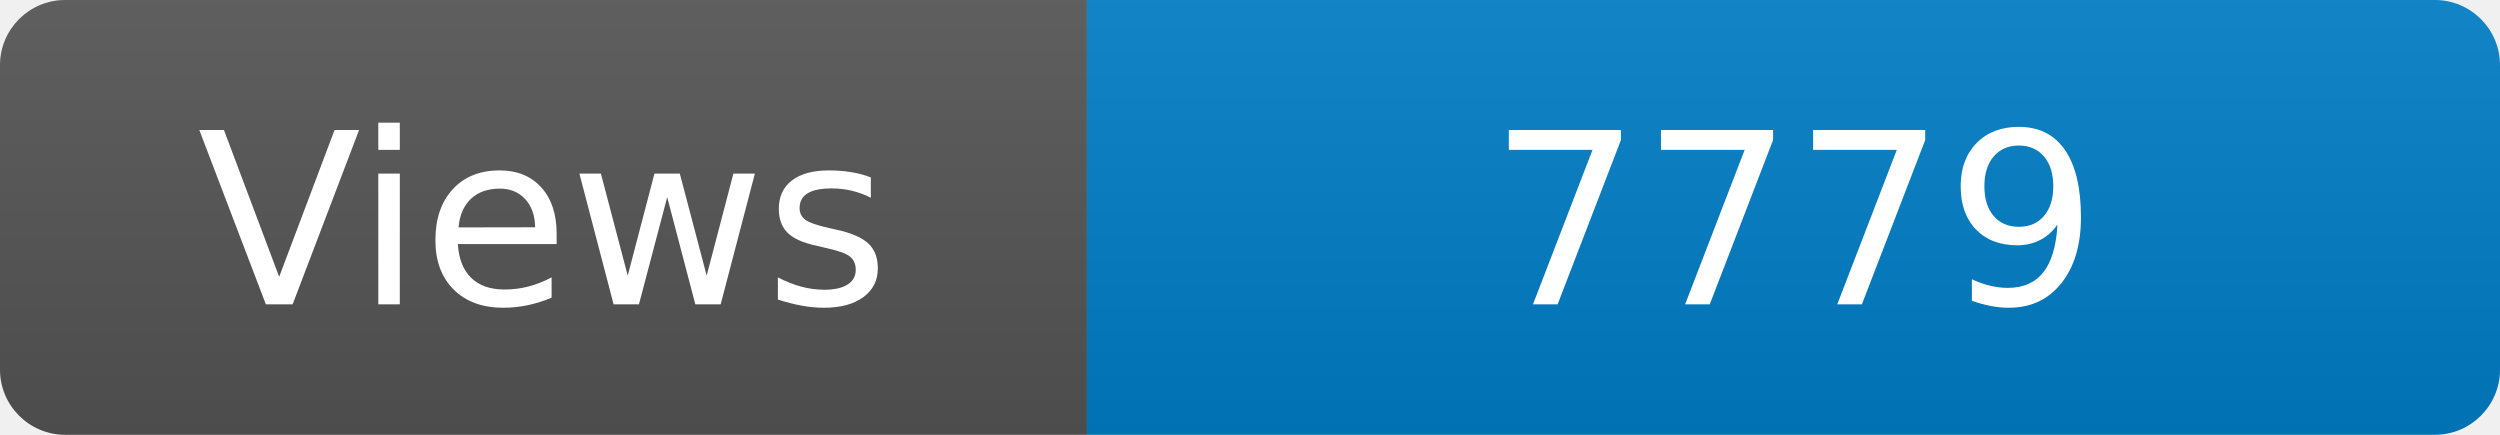
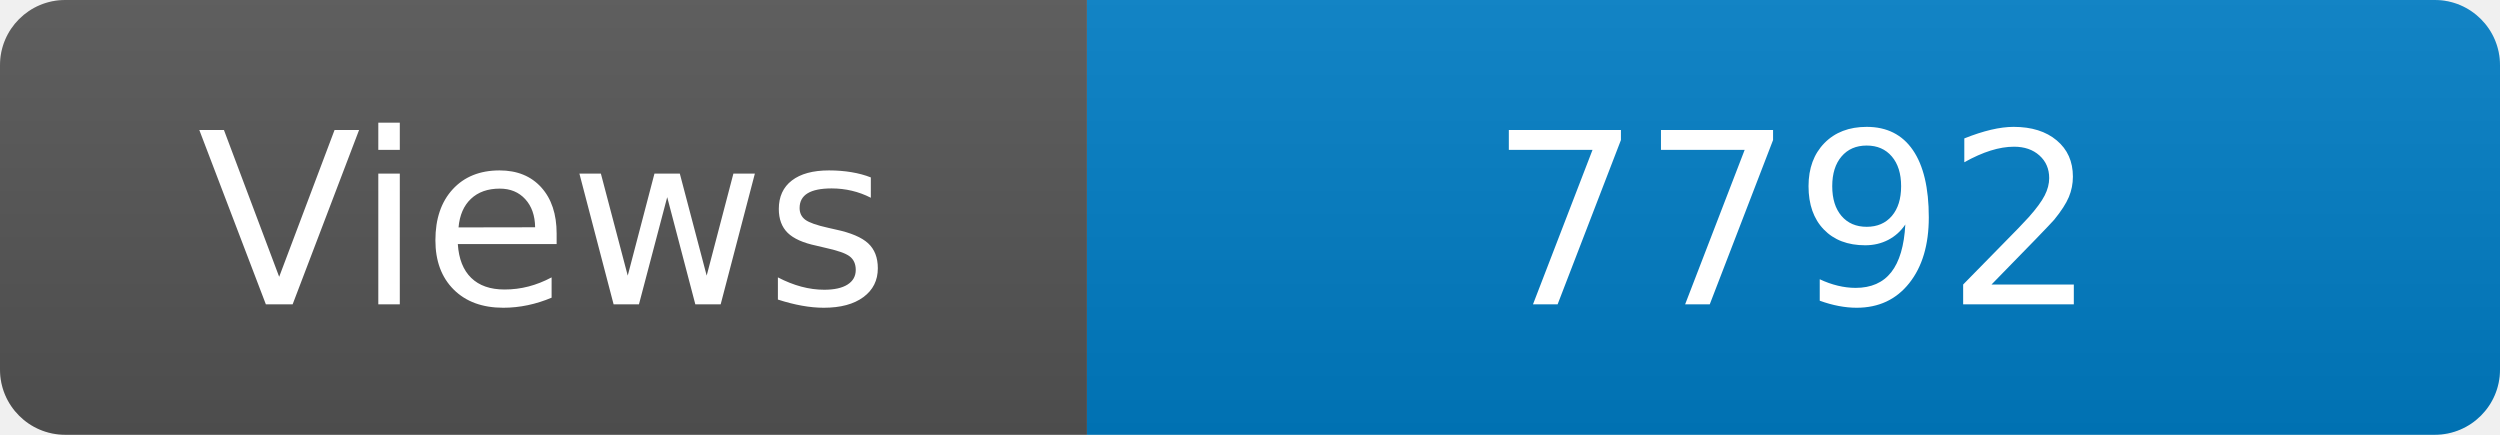
<svg xmlns="http://www.w3.org/2000/svg" width="115" height="20" role="img" aria-label="Maintained?: yes">
  <linearGradient id="s" x2="0" y2="100%">
    <stop offset="0" stop-color="#bbb" stop-opacity=".1" />
    <stop offset="1" stop-opacity=".1" />
  </linearGradient>
  <clipPath id="r">
    <rect width="115" height="20" rx="3" fill="#fff" />
  </clipPath>
  <g clip-path="url(#r)">
    <rect width="50" height="20" fill="#555" />
    <rect x="50" width="160" height="20" fill="#007ec6" />
    <rect width="115" height="20" fill="url(#s)" />
  </g>
  <g fill="#fff" text-anchor="middle" font-family="Verdana,Geneva,DejaVu Sans,sans-serif" font-size="110">
    <text x="250" y="140" transform="scale(.1)" fill="#fff">Views</text>
-     <text x="825" y="140" transform="scale(.1)" fill="#fff">7779</text>
+     <text x="825" y="140" transform="scale(.1)" fill="#fff">7792</text>
  </g>
</svg>
